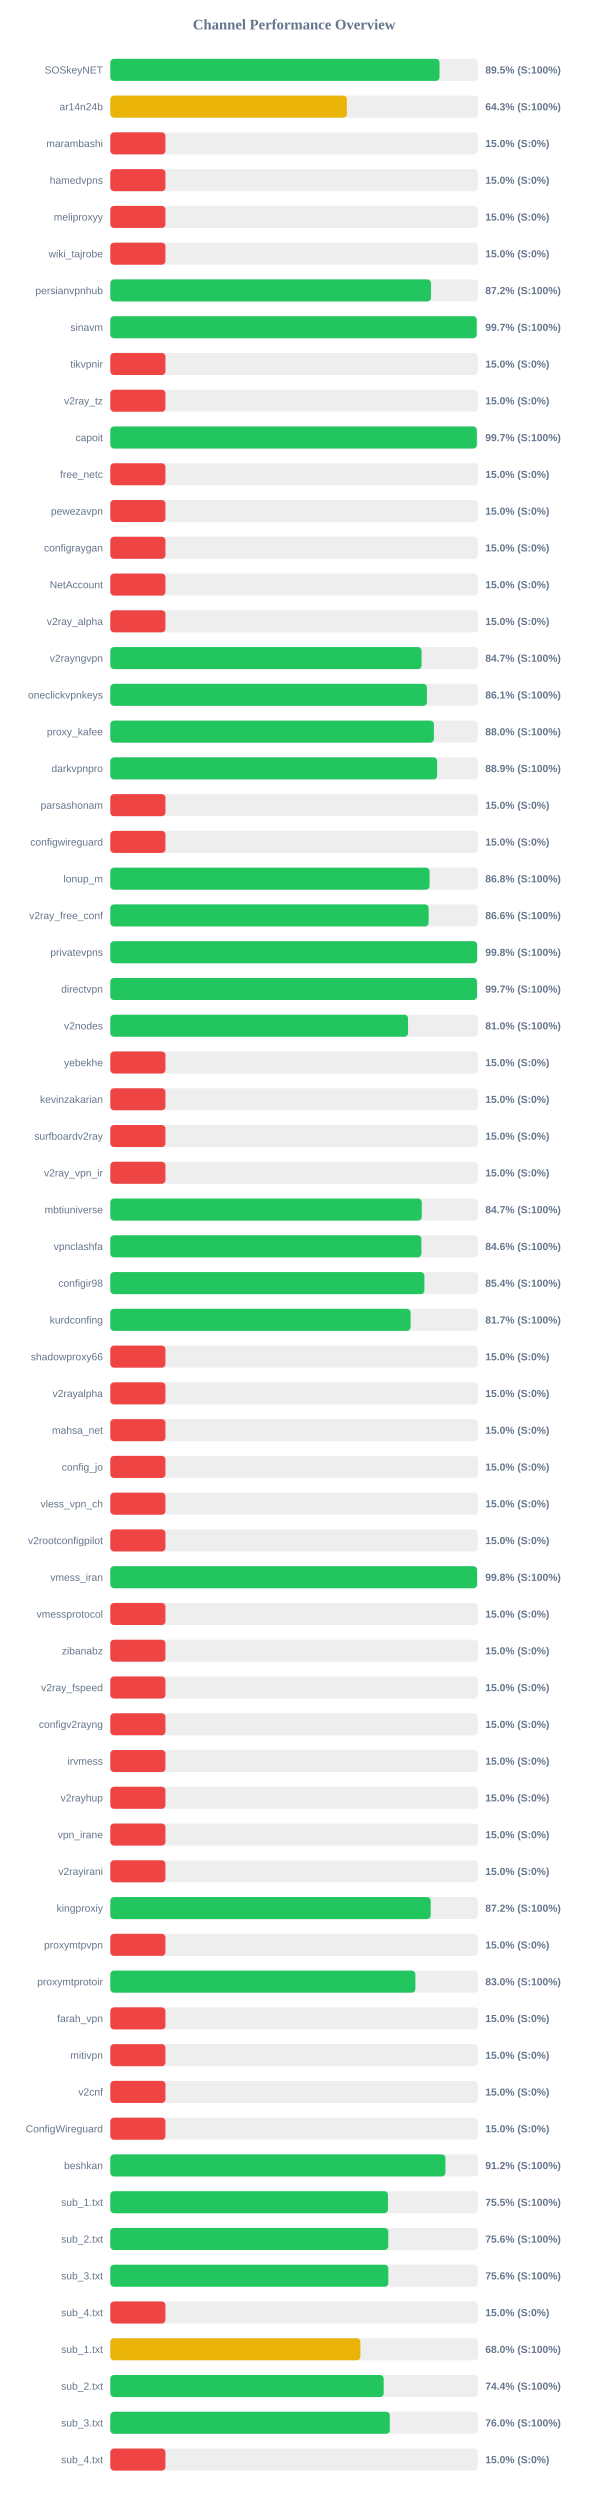
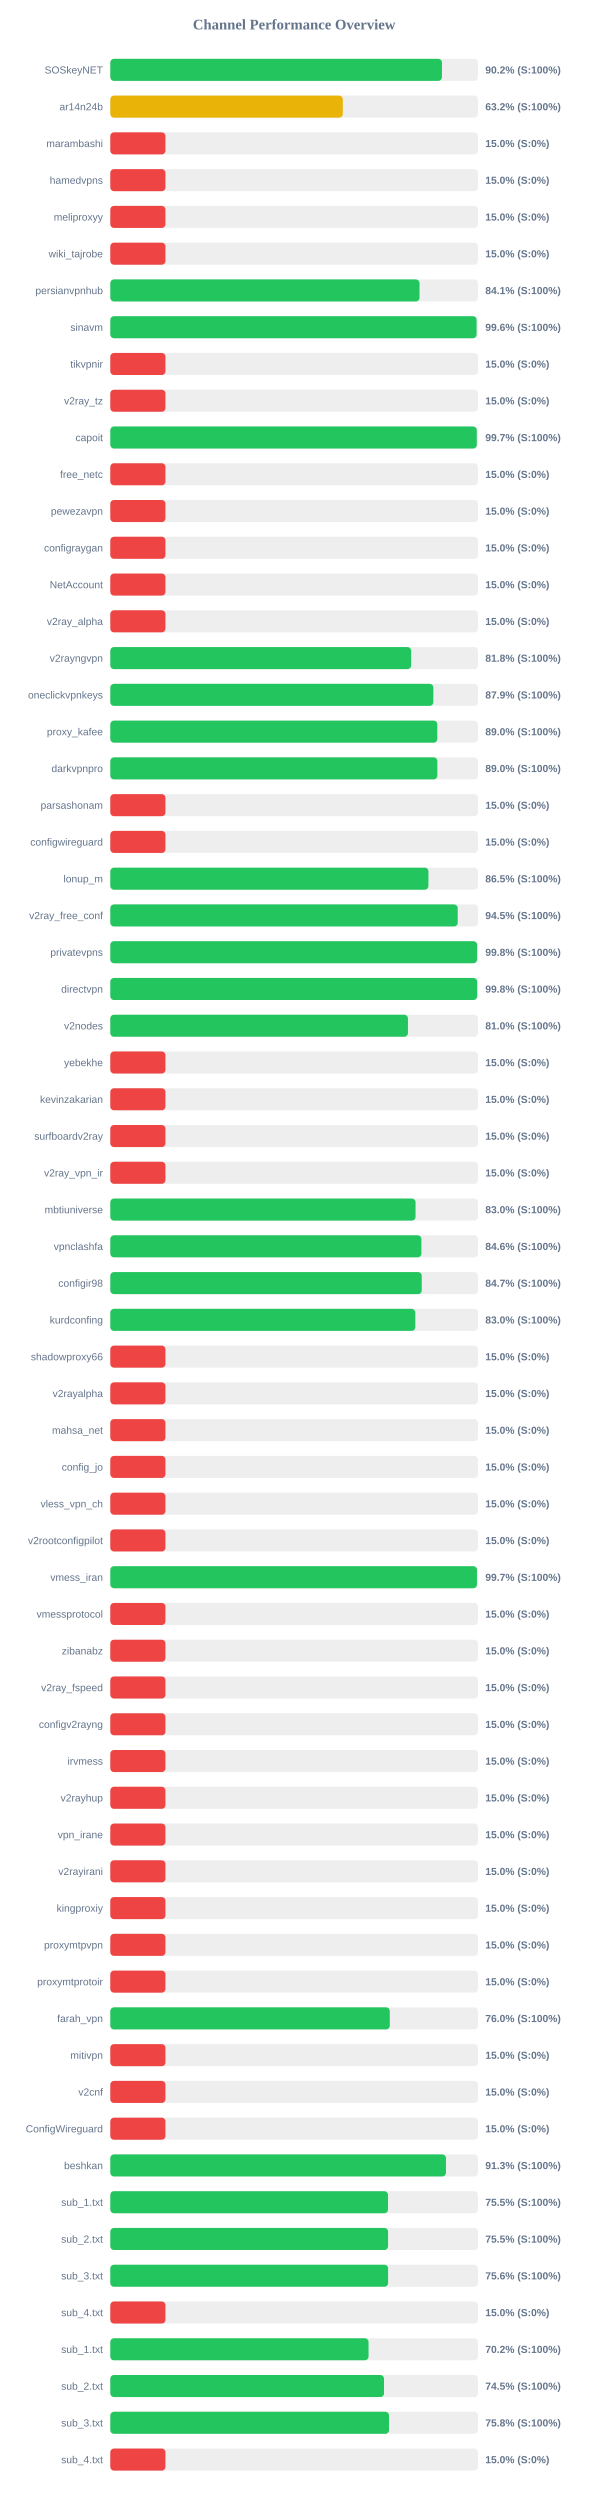
<svg xmlns="http://www.w3.org/2000/svg" width="800" height="3400" version="1.1">
  <style>
        .row { font: 14px Arial; fill: #64748b; }
        .score { font: bold 14px Arial; fill: #64748b; }
    </style>
  <text x="400" y="40" text-anchor="middle" font-size="20px" font-weight="bold" fill="#64748b">Channel Performance Overview</text>
  <rect x="150" y="80" width="500" height="30" fill="#eee" rx="5" />
-   <rect x="150" y="80" width="447.75" height="30" fill="#22c55e" rx="5" />
+   <rect x="150" y="80" width="451.05" height="30" fill="#22c55e" rx="5" />
  <text x="140" y="100" text-anchor="end" class="row">SOSkeyNET</text>
-   <text x="660" y="100" text-anchor="start" class="score">89.5% (S:100%)</text>
+   <text x="660" y="100" text-anchor="start" class="score">90.2% (S:100%)</text>
  <rect x="150" y="130" width="500" height="30" fill="#eee" rx="5" />
-   <rect x="150" y="130" width="321.75" height="30" fill="#eab308" rx="5" />
+   <rect x="150" y="130" width="316.2" height="30" fill="#eab308" rx="5" />
  <text x="140" y="150" text-anchor="end" class="row">ar14n24b</text>
-   <text x="660" y="150" text-anchor="start" class="score">64.3% (S:100%)</text>
+   <text x="660" y="150" text-anchor="start" class="score">63.2% (S:100%)</text>
  <rect x="150" y="180" width="500" height="30" fill="#eee" rx="5" />
  <rect x="150" y="180" width="75.0" height="30" fill="#ef4444" rx="5" />
  <text x="140" y="200" text-anchor="end" class="row">marambashi</text>
  <text x="660" y="200" text-anchor="start" class="score">15.0% (S:0%)</text>
  <rect x="150" y="230" width="500" height="30" fill="#eee" rx="5" />
  <rect x="150" y="230" width="75.0" height="30" fill="#ef4444" rx="5" />
  <text x="140" y="250" text-anchor="end" class="row">hamedvpns</text>
  <text x="660" y="250" text-anchor="start" class="score">15.0% (S:0%)</text>
  <rect x="150" y="280" width="500" height="30" fill="#eee" rx="5" />
  <rect x="150" y="280" width="75.0" height="30" fill="#ef4444" rx="5" />
  <text x="140" y="300" text-anchor="end" class="row">meliproxyy</text>
  <text x="660" y="300" text-anchor="start" class="score">15.0% (S:0%)</text>
  <rect x="150" y="330" width="500" height="30" fill="#eee" rx="5" />
  <rect x="150" y="330" width="75.0" height="30" fill="#ef4444" rx="5" />
  <text x="140" y="350" text-anchor="end" class="row">wiki_tajrobe</text>
  <text x="660" y="350" text-anchor="start" class="score">15.0% (S:0%)</text>
  <rect x="150" y="380" width="500" height="30" fill="#eee" rx="5" />
-   <rect x="150" y="380" width="436.1" height="30" fill="#22c55e" rx="5" />
+   <rect x="150" y="380" width="420.55" height="30" fill="#22c55e" rx="5" />
  <text x="140" y="400" text-anchor="end" class="row">persianvpnhub</text>
-   <text x="660" y="400" text-anchor="start" class="score">87.2% (S:100%)</text>
+   <text x="660" y="400" text-anchor="start" class="score">84.1% (S:100%)</text>
  <rect x="150" y="430" width="500" height="30" fill="#eee" rx="5" />
-   <rect x="150" y="430" width="498.3" height="30" fill="#22c55e" rx="5" />
+   <rect x="150" y="430" width="498.15" height="30" fill="#22c55e" rx="5" />
  <text x="140" y="450" text-anchor="end" class="row">sinavm</text>
-   <text x="660" y="450" text-anchor="start" class="score">99.7% (S:100%)</text>
+   <text x="660" y="450" text-anchor="start" class="score">99.6% (S:100%)</text>
  <rect x="150" y="480" width="500" height="30" fill="#eee" rx="5" />
  <rect x="150" y="480" width="75.0" height="30" fill="#ef4444" rx="5" />
  <text x="140" y="500" text-anchor="end" class="row">tikvpnir</text>
  <text x="660" y="500" text-anchor="start" class="score">15.0% (S:0%)</text>
  <rect x="150" y="530" width="500" height="30" fill="#eee" rx="5" />
  <rect x="150" y="530" width="75.0" height="30" fill="#ef4444" rx="5" />
  <text x="140" y="550" text-anchor="end" class="row">v2ray_tz</text>
  <text x="660" y="550" text-anchor="start" class="score">15.0% (S:0%)</text>
  <rect x="150" y="580" width="500" height="30" fill="#eee" rx="5" />
  <rect x="150" y="580" width="498.45" height="30" fill="#22c55e" rx="5" />
  <text x="140" y="600" text-anchor="end" class="row">capoit</text>
  <text x="660" y="600" text-anchor="start" class="score">99.7% (S:100%)</text>
  <rect x="150" y="630" width="500" height="30" fill="#eee" rx="5" />
  <rect x="150" y="630" width="75.0" height="30" fill="#ef4444" rx="5" />
  <text x="140" y="650" text-anchor="end" class="row">free_netc</text>
  <text x="660" y="650" text-anchor="start" class="score">15.0% (S:0%)</text>
  <rect x="150" y="680" width="500" height="30" fill="#eee" rx="5" />
  <rect x="150" y="680" width="75.0" height="30" fill="#ef4444" rx="5" />
  <text x="140" y="700" text-anchor="end" class="row">pewezavpn</text>
  <text x="660" y="700" text-anchor="start" class="score">15.0% (S:0%)</text>
  <rect x="150" y="730" width="500" height="30" fill="#eee" rx="5" />
  <rect x="150" y="730" width="75.0" height="30" fill="#ef4444" rx="5" />
  <text x="140" y="750" text-anchor="end" class="row">configraygan</text>
  <text x="660" y="750" text-anchor="start" class="score">15.0% (S:0%)</text>
  <rect x="150" y="780" width="500" height="30" fill="#eee" rx="5" />
  <rect x="150" y="780" width="75.0" height="30" fill="#ef4444" rx="5" />
  <text x="140" y="800" text-anchor="end" class="row">NetAccount</text>
  <text x="660" y="800" text-anchor="start" class="score">15.0% (S:0%)</text>
  <rect x="150" y="830" width="500" height="30" fill="#eee" rx="5" />
  <rect x="150" y="830" width="75.0" height="30" fill="#ef4444" rx="5" />
  <text x="140" y="850" text-anchor="end" class="row">v2ray_alpha</text>
  <text x="660" y="850" text-anchor="start" class="score">15.0% (S:0%)</text>
  <rect x="150" y="880" width="500" height="30" fill="#eee" rx="5" />
-   <rect x="150" y="880" width="423.35" height="30" fill="#22c55e" rx="5" />
+   <rect x="150" y="880" width="409.15" height="30" fill="#22c55e" rx="5" />
  <text x="140" y="900" text-anchor="end" class="row">v2rayngvpn</text>
-   <text x="660" y="900" text-anchor="start" class="score">84.7% (S:100%)</text>
+   <text x="660" y="900" text-anchor="start" class="score">81.8% (S:100%)</text>
  <rect x="150" y="930" width="500" height="30" fill="#eee" rx="5" />
-   <rect x="150" y="930" width="430.6" height="30" fill="#22c55e" rx="5" />
+   <rect x="150" y="930" width="439.35" height="30" fill="#22c55e" rx="5" />
  <text x="140" y="950" text-anchor="end" class="row">oneclickvpnkeys</text>
-   <text x="660" y="950" text-anchor="start" class="score">86.1% (S:100%)</text>
+   <text x="660" y="950" text-anchor="start" class="score">87.9% (S:100%)</text>
  <rect x="150" y="980" width="500" height="30" fill="#eee" rx="5" />
-   <rect x="150" y="980" width="440.1" height="30" fill="#22c55e" rx="5" />
+   <rect x="150" y="980" width="444.75" height="30" fill="#22c55e" rx="5" />
  <text x="140" y="1000" text-anchor="end" class="row">proxy_kafee</text>
-   <text x="660" y="1000" text-anchor="start" class="score">88.0% (S:100%)</text>
+   <text x="660" y="1000" text-anchor="start" class="score">89.0% (S:100%)</text>
  <rect x="150" y="1030" width="500" height="30" fill="#eee" rx="5" />
-   <rect x="150" y="1030" width="444.55" height="30" fill="#22c55e" rx="5" />
+   <rect x="150" y="1030" width="444.8" height="30" fill="#22c55e" rx="5" />
  <text x="140" y="1050" text-anchor="end" class="row">darkvpnpro</text>
-   <text x="660" y="1050" text-anchor="start" class="score">88.9% (S:100%)</text>
+   <text x="660" y="1050" text-anchor="start" class="score">89.0% (S:100%)</text>
  <rect x="150" y="1080" width="500" height="30" fill="#eee" rx="5" />
  <rect x="150" y="1080" width="75.0" height="30" fill="#ef4444" rx="5" />
  <text x="140" y="1100" text-anchor="end" class="row">parsashonam</text>
  <text x="660" y="1100" text-anchor="start" class="score">15.0% (S:0%)</text>
  <rect x="150" y="1130" width="500" height="30" fill="#eee" rx="5" />
  <rect x="150" y="1130" width="75.0" height="30" fill="#ef4444" rx="5" />
  <text x="140" y="1150" text-anchor="end" class="row">configwireguard</text>
  <text x="660" y="1150" text-anchor="start" class="score">15.0% (S:0%)</text>
  <rect x="150" y="1180" width="500" height="30" fill="#eee" rx="5" />
-   <rect x="150" y="1180" width="434.2" height="30" fill="#22c55e" rx="5" />
+   <rect x="150" y="1180" width="432.65" height="30" fill="#22c55e" rx="5" />
  <text x="140" y="1200" text-anchor="end" class="row">lonup_m</text>
-   <text x="660" y="1200" text-anchor="start" class="score">86.8% (S:100%)</text>
+   <text x="660" y="1200" text-anchor="start" class="score">86.5% (S:100%)</text>
  <rect x="150" y="1230" width="500" height="30" fill="#eee" rx="5" />
-   <rect x="150" y="1230" width="432.95" height="30" fill="#22c55e" rx="5" />
+   <rect x="150" y="1230" width="472.5" height="30" fill="#22c55e" rx="5" />
  <text x="140" y="1250" text-anchor="end" class="row">v2ray_free_conf</text>
-   <text x="660" y="1250" text-anchor="start" class="score">86.6% (S:100%)</text>
+   <text x="660" y="1250" text-anchor="start" class="score">94.5% (S:100%)</text>
  <rect x="150" y="1280" width="500" height="30" fill="#eee" rx="5" />
-   <rect x="150" y="1280" width="498.9" height="30" fill="#22c55e" rx="5" />
+   <rect x="150" y="1280" width="498.85" height="30" fill="#22c55e" rx="5" />
  <text x="140" y="1300" text-anchor="end" class="row">privatevpns</text>
  <text x="660" y="1300" text-anchor="start" class="score">99.8% (S:100%)</text>
  <rect x="150" y="1330" width="500" height="30" fill="#eee" rx="5" />
-   <rect x="150" y="1330" width="498.7" height="30" fill="#22c55e" rx="5" />
+   <rect x="150" y="1330" width="498.95" height="30" fill="#22c55e" rx="5" />
  <text x="140" y="1350" text-anchor="end" class="row">directvpn</text>
-   <text x="660" y="1350" text-anchor="start" class="score">99.7% (S:100%)</text>
+   <text x="660" y="1350" text-anchor="start" class="score">99.8% (S:100%)</text>
  <rect x="150" y="1380" width="500" height="30" fill="#eee" rx="5" />
-   <rect x="150" y="1380" width="404.95" height="30" fill="#22c55e" rx="5" />
+   <rect x="150" y="1380" width="404.8" height="30" fill="#22c55e" rx="5" />
  <text x="140" y="1400" text-anchor="end" class="row">v2nodes</text>
  <text x="660" y="1400" text-anchor="start" class="score">81.0% (S:100%)</text>
  <rect x="150" y="1430" width="500" height="30" fill="#eee" rx="5" />
  <rect x="150" y="1430" width="75.0" height="30" fill="#ef4444" rx="5" />
  <text x="140" y="1450" text-anchor="end" class="row">yebekhe</text>
  <text x="660" y="1450" text-anchor="start" class="score">15.0% (S:0%)</text>
  <rect x="150" y="1480" width="500" height="30" fill="#eee" rx="5" />
  <rect x="150" y="1480" width="75.0" height="30" fill="#ef4444" rx="5" />
  <text x="140" y="1500" text-anchor="end" class="row">kevinzakarian</text>
  <text x="660" y="1500" text-anchor="start" class="score">15.0% (S:0%)</text>
  <rect x="150" y="1530" width="500" height="30" fill="#eee" rx="5" />
  <rect x="150" y="1530" width="75.0" height="30" fill="#ef4444" rx="5" />
  <text x="140" y="1550" text-anchor="end" class="row">surfboardv2ray</text>
  <text x="660" y="1550" text-anchor="start" class="score">15.0% (S:0%)</text>
  <rect x="150" y="1580" width="500" height="30" fill="#eee" rx="5" />
  <rect x="150" y="1580" width="75.0" height="30" fill="#ef4444" rx="5" />
  <text x="140" y="1600" text-anchor="end" class="row">v2ray_vpn_ir</text>
  <text x="660" y="1600" text-anchor="start" class="score">15.0% (S:0%)</text>
  <rect x="150" y="1630" width="500" height="30" fill="#eee" rx="5" />
-   <rect x="150" y="1630" width="423.6" height="30" fill="#22c55e" rx="5" />
+   <rect x="150" y="1630" width="415.15" height="30" fill="#22c55e" rx="5" />
  <text x="140" y="1650" text-anchor="end" class="row">mbtiuniverse</text>
-   <text x="660" y="1650" text-anchor="start" class="score">84.7% (S:100%)</text>
+   <text x="660" y="1650" text-anchor="start" class="score">83.0% (S:100%)</text>
  <rect x="150" y="1680" width="500" height="30" fill="#eee" rx="5" />
  <rect x="150" y="1680" width="423.1" height="30" fill="#22c55e" rx="5" />
  <text x="140" y="1700" text-anchor="end" class="row">vpnclashfa</text>
  <text x="660" y="1700" text-anchor="start" class="score">84.6% (S:100%)</text>
  <rect x="150" y="1730" width="500" height="30" fill="#eee" rx="5" />
-   <rect x="150" y="1730" width="427.15" height="30" fill="#22c55e" rx="5" />
+   <rect x="150" y="1730" width="423.6" height="30" fill="#22c55e" rx="5" />
  <text x="140" y="1750" text-anchor="end" class="row">configir98</text>
-   <text x="660" y="1750" text-anchor="start" class="score">85.4% (S:100%)</text>
+   <text x="660" y="1750" text-anchor="start" class="score">84.7% (S:100%)</text>
  <rect x="150" y="1780" width="500" height="30" fill="#eee" rx="5" />
-   <rect x="150" y="1780" width="408.4" height="30" fill="#22c55e" rx="5" />
+   <rect x="150" y="1780" width="414.85" height="30" fill="#22c55e" rx="5" />
  <text x="140" y="1800" text-anchor="end" class="row">kurdconfing</text>
-   <text x="660" y="1800" text-anchor="start" class="score">81.7% (S:100%)</text>
+   <text x="660" y="1800" text-anchor="start" class="score">83.0% (S:100%)</text>
  <rect x="150" y="1830" width="500" height="30" fill="#eee" rx="5" />
  <rect x="150" y="1830" width="75.0" height="30" fill="#ef4444" rx="5" />
  <text x="140" y="1850" text-anchor="end" class="row">shadowproxy66</text>
  <text x="660" y="1850" text-anchor="start" class="score">15.0% (S:0%)</text>
  <rect x="150" y="1880" width="500" height="30" fill="#eee" rx="5" />
  <rect x="150" y="1880" width="75.0" height="30" fill="#ef4444" rx="5" />
  <text x="140" y="1900" text-anchor="end" class="row">v2rayalpha</text>
  <text x="660" y="1900" text-anchor="start" class="score">15.0% (S:0%)</text>
  <rect x="150" y="1930" width="500" height="30" fill="#eee" rx="5" />
  <rect x="150" y="1930" width="75.0" height="30" fill="#ef4444" rx="5" />
  <text x="140" y="1950" text-anchor="end" class="row">mahsa_net</text>
  <text x="660" y="1950" text-anchor="start" class="score">15.0% (S:0%)</text>
  <rect x="150" y="1980" width="500" height="30" fill="#eee" rx="5" />
  <rect x="150" y="1980" width="75.0" height="30" fill="#ef4444" rx="5" />
  <text x="140" y="2000" text-anchor="end" class="row">config_jo</text>
  <text x="660" y="2000" text-anchor="start" class="score">15.0% (S:0%)</text>
  <rect x="150" y="2030" width="500" height="30" fill="#eee" rx="5" />
  <rect x="150" y="2030" width="75.0" height="30" fill="#ef4444" rx="5" />
  <text x="140" y="2050" text-anchor="end" class="row">vless_vpn_ch</text>
  <text x="660" y="2050" text-anchor="start" class="score">15.0% (S:0%)</text>
  <rect x="150" y="2080" width="500" height="30" fill="#eee" rx="5" />
  <rect x="150" y="2080" width="75.0" height="30" fill="#ef4444" rx="5" />
  <text x="140" y="2100" text-anchor="end" class="row">v2rootconfigpilot</text>
  <text x="660" y="2100" text-anchor="start" class="score">15.0% (S:0%)</text>
  <rect x="150" y="2130" width="500" height="30" fill="#eee" rx="5" />
-   <rect x="150" y="2130" width="498.8" height="30" fill="#22c55e" rx="5" />
+   <rect x="150" y="2130" width="498.65" height="30" fill="#22c55e" rx="5" />
  <text x="140" y="2150" text-anchor="end" class="row">vmess_iran</text>
-   <text x="660" y="2150" text-anchor="start" class="score">99.8% (S:100%)</text>
+   <text x="660" y="2150" text-anchor="start" class="score">99.7% (S:100%)</text>
  <rect x="150" y="2180" width="500" height="30" fill="#eee" rx="5" />
  <rect x="150" y="2180" width="75.0" height="30" fill="#ef4444" rx="5" />
  <text x="140" y="2200" text-anchor="end" class="row">vmessprotocol</text>
  <text x="660" y="2200" text-anchor="start" class="score">15.0% (S:0%)</text>
  <rect x="150" y="2230" width="500" height="30" fill="#eee" rx="5" />
  <rect x="150" y="2230" width="75.0" height="30" fill="#ef4444" rx="5" />
  <text x="140" y="2250" text-anchor="end" class="row">zibanabz</text>
  <text x="660" y="2250" text-anchor="start" class="score">15.0% (S:0%)</text>
  <rect x="150" y="2280" width="500" height="30" fill="#eee" rx="5" />
  <rect x="150" y="2280" width="75.0" height="30" fill="#ef4444" rx="5" />
  <text x="140" y="2300" text-anchor="end" class="row">v2ray_fspeed</text>
  <text x="660" y="2300" text-anchor="start" class="score">15.0% (S:0%)</text>
  <rect x="150" y="2330" width="500" height="30" fill="#eee" rx="5" />
  <rect x="150" y="2330" width="75.0" height="30" fill="#ef4444" rx="5" />
  <text x="140" y="2350" text-anchor="end" class="row">configv2rayng</text>
  <text x="660" y="2350" text-anchor="start" class="score">15.0% (S:0%)</text>
  <rect x="150" y="2380" width="500" height="30" fill="#eee" rx="5" />
  <rect x="150" y="2380" width="75.0" height="30" fill="#ef4444" rx="5" />
  <text x="140" y="2400" text-anchor="end" class="row">irvmess</text>
  <text x="660" y="2400" text-anchor="start" class="score">15.0% (S:0%)</text>
  <rect x="150" y="2430" width="500" height="30" fill="#eee" rx="5" />
  <rect x="150" y="2430" width="75.0" height="30" fill="#ef4444" rx="5" />
  <text x="140" y="2450" text-anchor="end" class="row">v2rayhup</text>
  <text x="660" y="2450" text-anchor="start" class="score">15.0% (S:0%)</text>
  <rect x="150" y="2480" width="500" height="30" fill="#eee" rx="5" />
  <rect x="150" y="2480" width="75.0" height="30" fill="#ef4444" rx="5" />
  <text x="140" y="2500" text-anchor="end" class="row">vpn_irane</text>
  <text x="660" y="2500" text-anchor="start" class="score">15.0% (S:0%)</text>
  <rect x="150" y="2530" width="500" height="30" fill="#eee" rx="5" />
  <rect x="150" y="2530" width="75.0" height="30" fill="#ef4444" rx="5" />
  <text x="140" y="2550" text-anchor="end" class="row">v2rayirani</text>
  <text x="660" y="2550" text-anchor="start" class="score">15.0% (S:0%)</text>
  <rect x="150" y="2580" width="500" height="30" fill="#eee" rx="5" />
-   <rect x="150" y="2580" width="435.75" height="30" fill="#22c55e" rx="5" />
+   <rect x="150" y="2580" width="75.0" height="30" fill="#ef4444" rx="5" />
  <text x="140" y="2600" text-anchor="end" class="row">kingproxiy</text>
-   <text x="660" y="2600" text-anchor="start" class="score">87.2% (S:100%)</text>
+   <text x="660" y="2600" text-anchor="start" class="score">15.0% (S:0%)</text>
  <rect x="150" y="2630" width="500" height="30" fill="#eee" rx="5" />
  <rect x="150" y="2630" width="75.0" height="30" fill="#ef4444" rx="5" />
  <text x="140" y="2650" text-anchor="end" class="row">proxymtpvpn</text>
  <text x="660" y="2650" text-anchor="start" class="score">15.0% (S:0%)</text>
  <rect x="150" y="2680" width="500" height="30" fill="#eee" rx="5" />
-   <rect x="150" y="2680" width="414.9" height="30" fill="#22c55e" rx="5" />
+   <rect x="150" y="2680" width="75.0" height="30" fill="#ef4444" rx="5" />
  <text x="140" y="2700" text-anchor="end" class="row">proxymtprotoir</text>
-   <text x="660" y="2700" text-anchor="start" class="score">83.0% (S:100%)</text>
+   <text x="660" y="2700" text-anchor="start" class="score">15.0% (S:0%)</text>
  <rect x="150" y="2730" width="500" height="30" fill="#eee" rx="5" />
-   <rect x="150" y="2730" width="75.0" height="30" fill="#ef4444" rx="5" />
+   <rect x="150" y="2730" width="380.1" height="30" fill="#22c55e" rx="5" />
  <text x="140" y="2750" text-anchor="end" class="row">farah_vpn</text>
-   <text x="660" y="2750" text-anchor="start" class="score">15.0% (S:0%)</text>
+   <text x="660" y="2750" text-anchor="start" class="score">76.0% (S:100%)</text>
  <rect x="150" y="2780" width="500" height="30" fill="#eee" rx="5" />
  <rect x="150" y="2780" width="75.0" height="30" fill="#ef4444" rx="5" />
  <text x="140" y="2800" text-anchor="end" class="row">mitivpn</text>
  <text x="660" y="2800" text-anchor="start" class="score">15.0% (S:0%)</text>
  <rect x="150" y="2830" width="500" height="30" fill="#eee" rx="5" />
  <rect x="150" y="2830" width="75.0" height="30" fill="#ef4444" rx="5" />
  <text x="140" y="2850" text-anchor="end" class="row">v2cnf</text>
  <text x="660" y="2850" text-anchor="start" class="score">15.0% (S:0%)</text>
  <rect x="150" y="2880" width="500" height="30" fill="#eee" rx="5" />
  <rect x="150" y="2880" width="75.0" height="30" fill="#ef4444" rx="5" />
  <text x="140" y="2900" text-anchor="end" class="row">ConfigWireguard</text>
  <text x="660" y="2900" text-anchor="start" class="score">15.0% (S:0%)</text>
  <rect x="150" y="2930" width="500" height="30" fill="#eee" rx="5" />
-   <rect x="150" y="2930" width="455.75" height="30" fill="#22c55e" rx="5" />
+   <rect x="150" y="2930" width="456.5" height="30" fill="#22c55e" rx="5" />
  <text x="140" y="2950" text-anchor="end" class="row">beshkan</text>
-   <text x="660" y="2950" text-anchor="start" class="score">91.2% (S:100%)</text>
+   <text x="660" y="2950" text-anchor="start" class="score">91.3% (S:100%)</text>
  <rect x="150" y="2980" width="500" height="30" fill="#eee" rx="5" />
-   <rect x="150" y="2980" width="377.65" height="30" fill="#22c55e" rx="5" />
+   <rect x="150" y="2980" width="377.7" height="30" fill="#22c55e" rx="5" />
  <text x="140" y="3000" text-anchor="end" class="row">sub_1.txt</text>
  <text x="660" y="3000" text-anchor="start" class="score">75.5% (S:100%)</text>
  <rect x="150" y="3030" width="500" height="30" fill="#eee" rx="5" />
-   <rect x="150" y="3030" width="378.05" height="30" fill="#22c55e" rx="5" />
+   <rect x="150" y="3030" width="377.75" height="30" fill="#22c55e" rx="5" />
  <text x="140" y="3050" text-anchor="end" class="row">sub_2.txt</text>
-   <text x="660" y="3050" text-anchor="start" class="score">75.6% (S:100%)</text>
+   <text x="660" y="3050" text-anchor="start" class="score">75.5% (S:100%)</text>
  <rect x="150" y="3080" width="500" height="30" fill="#eee" rx="5" />
-   <rect x="150" y="3080" width="378.1" height="30" fill="#22c55e" rx="5" />
+   <rect x="150" y="3080" width="377.8" height="30" fill="#22c55e" rx="5" />
  <text x="140" y="3100" text-anchor="end" class="row">sub_3.txt</text>
  <text x="660" y="3100" text-anchor="start" class="score">75.6% (S:100%)</text>
  <rect x="150" y="3130" width="500" height="30" fill="#eee" rx="5" />
  <rect x="150" y="3130" width="75.0" height="30" fill="#ef4444" rx="5" />
  <text x="140" y="3150" text-anchor="end" class="row">sub_4.txt</text>
  <text x="660" y="3150" text-anchor="start" class="score">15.0% (S:0%)</text>
  <rect x="150" y="3180" width="500" height="30" fill="#eee" rx="5" />
-   <rect x="150" y="3180" width="340.15" height="30" fill="#eab308" rx="5" />
+   <rect x="150" y="3180" width="351.2" height="30" fill="#22c55e" rx="5" />
  <text x="140" y="3200" text-anchor="end" class="row">sub_1.txt</text>
-   <text x="660" y="3200" text-anchor="start" class="score">68.0% (S:100%)</text>
+   <text x="660" y="3200" text-anchor="start" class="score">70.2% (S:100%)</text>
  <rect x="150" y="3230" width="500" height="30" fill="#eee" rx="5" />
-   <rect x="150" y="3230" width="371.8" height="30" fill="#22c55e" rx="5" />
+   <rect x="150" y="3230" width="372.25" height="30" fill="#22c55e" rx="5" />
  <text x="140" y="3250" text-anchor="end" class="row">sub_2.txt</text>
-   <text x="660" y="3250" text-anchor="start" class="score">74.4% (S:100%)</text>
+   <text x="660" y="3250" text-anchor="start" class="score">74.5% (S:100%)</text>
  <rect x="150" y="3280" width="500" height="30" fill="#eee" rx="5" />
-   <rect x="150" y="3280" width="380.15" height="30" fill="#22c55e" rx="5" />
+   <rect x="150" y="3280" width="379.05" height="30" fill="#22c55e" rx="5" />
  <text x="140" y="3300" text-anchor="end" class="row">sub_3.txt</text>
-   <text x="660" y="3300" text-anchor="start" class="score">76.0% (S:100%)</text>
+   <text x="660" y="3300" text-anchor="start" class="score">75.8% (S:100%)</text>
  <rect x="150" y="3330" width="500" height="30" fill="#eee" rx="5" />
  <rect x="150" y="3330" width="75.0" height="30" fill="#ef4444" rx="5" />
  <text x="140" y="3350" text-anchor="end" class="row">sub_4.txt</text>
  <text x="660" y="3350" text-anchor="start" class="score">15.0% (S:0%)</text>
</svg>
